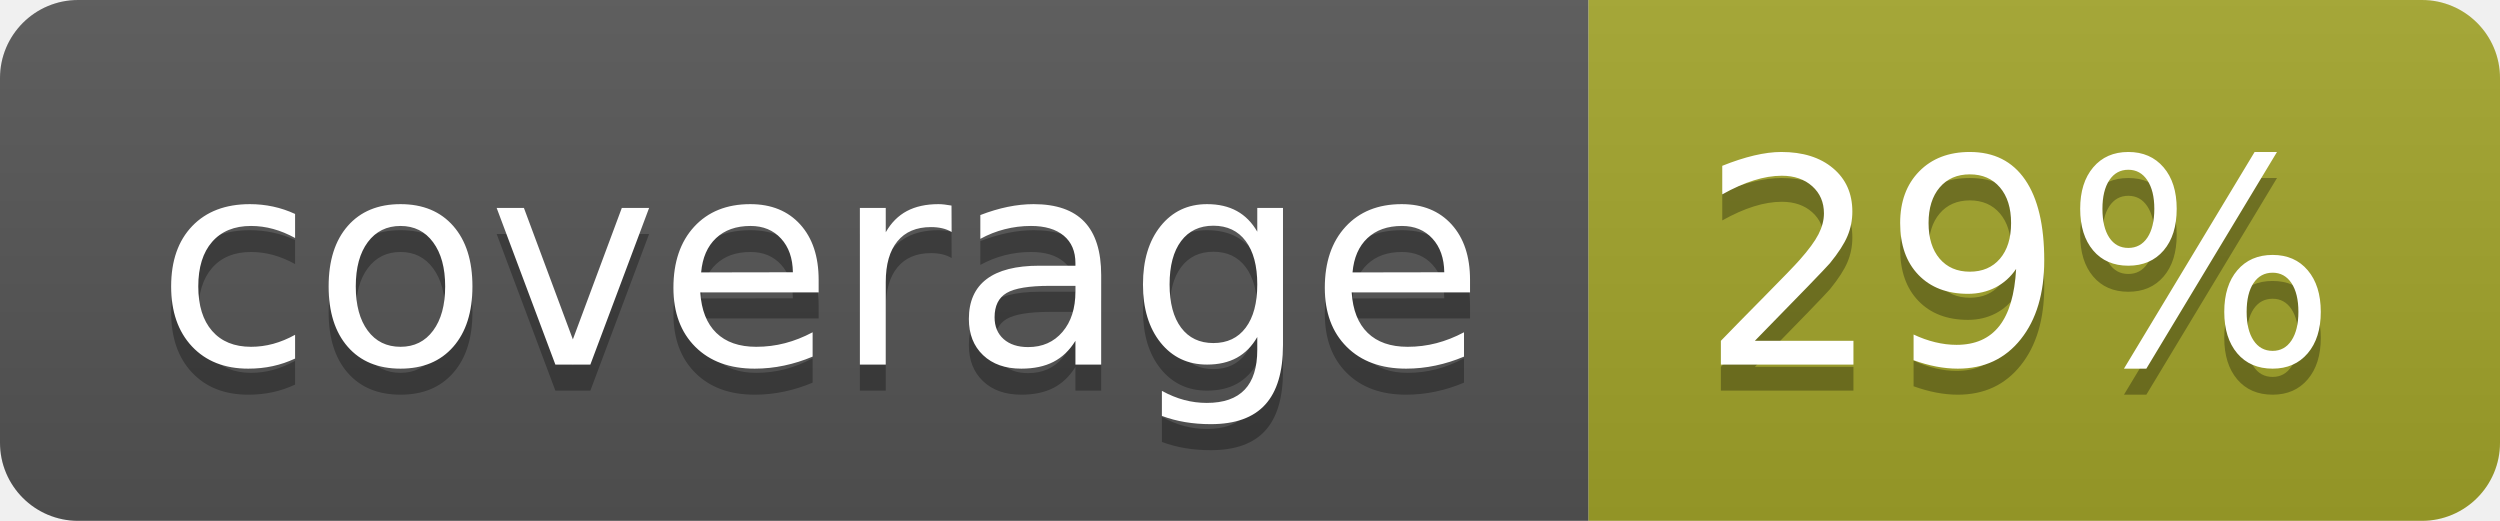
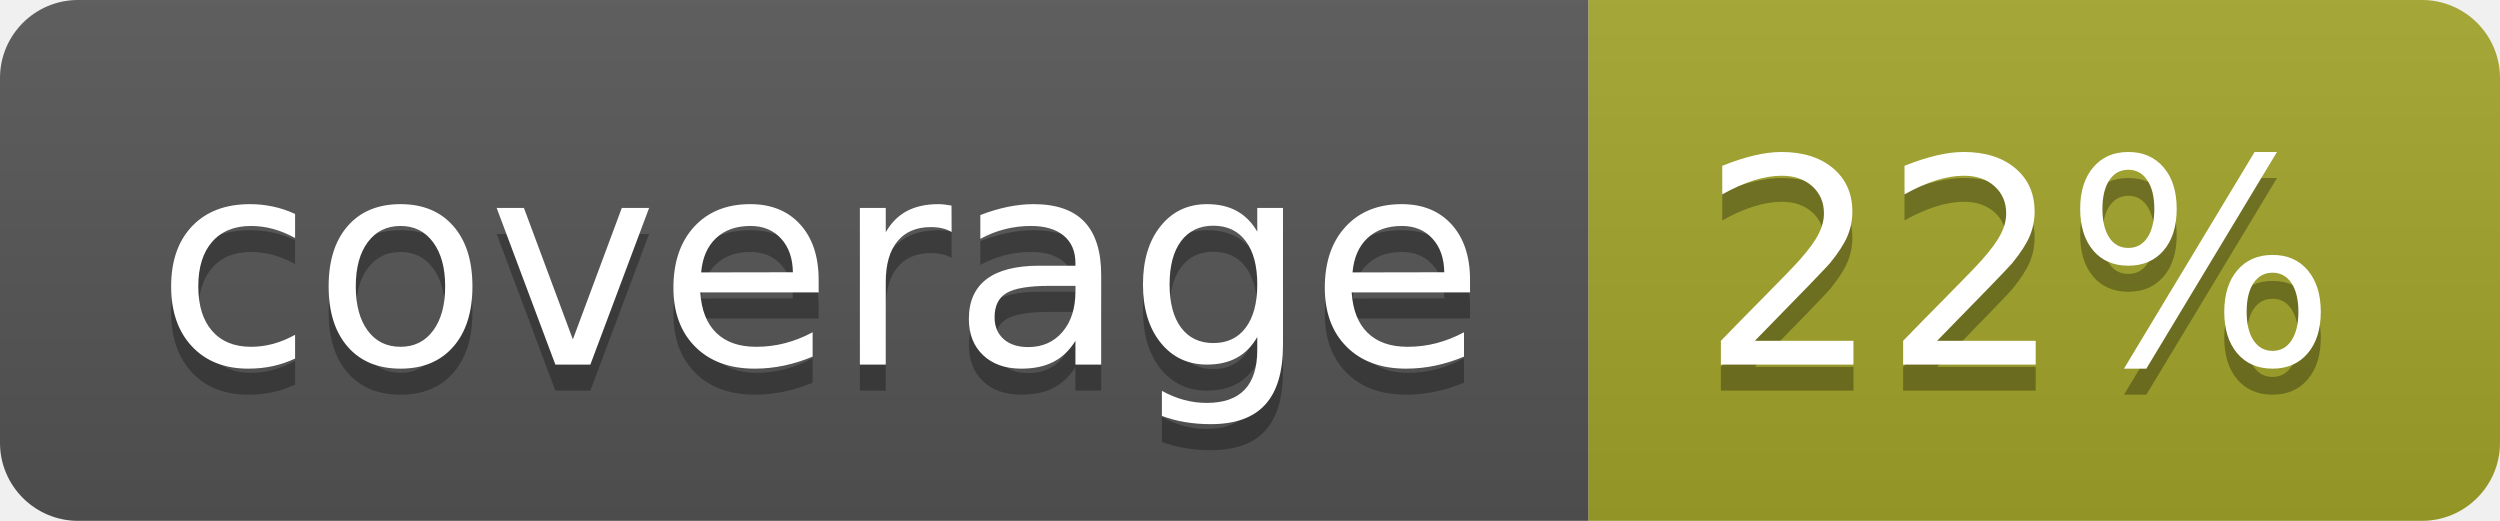
<svg xmlns="http://www.w3.org/2000/svg" width="96" height="20">
  <linearGradient id="b" x2="0" y2="100%">
    <stop offset="0" stop-color="#bbb" stop-opacity=".1" />
    <stop offset="1" stop-opacity=".1" />
  </linearGradient>
  <clipPath id="a">
    <rect width="96" height="20" rx="3" fill="#fff" />
  </clipPath>
  <g clip-path="url(#a)">
    <path fill="#555" d="M0 0h61v20H0z" />
    <path fill="#A3A52A" d="M61 0h35v20H61z" />
    <path fill="url(#b)" d="M0 0h96v20H0z" />
  </g>
  <g fill="#fff" text-anchor="middle" font-family="DejaVu Sans,Verdana,Geneva,sans-serif" font-size="110">
    <text x="315" y="150" fill="#010101" fill-opacity=".3" transform="scale(.1)" textLength="510">coverage</text>
    <text x="315" y="140" transform="scale(.1)" textLength="510">coverage</text>
-     <text x="775" y="150" fill="#010101" fill-opacity=".3" transform="scale(.1)" textLength="250">29%</text>
-     <text x="775" y="140" transform="scale(.1)" textLength="250">29%</text>
+     <text x="775" y="150" fill="#010101" fill-opacity=".3" transform="scale(.1)" textLength="250">22%</text>
+     <text x="775" y="140" transform="scale(.1)" textLength="250">22%</text>
  </g>
</svg>
